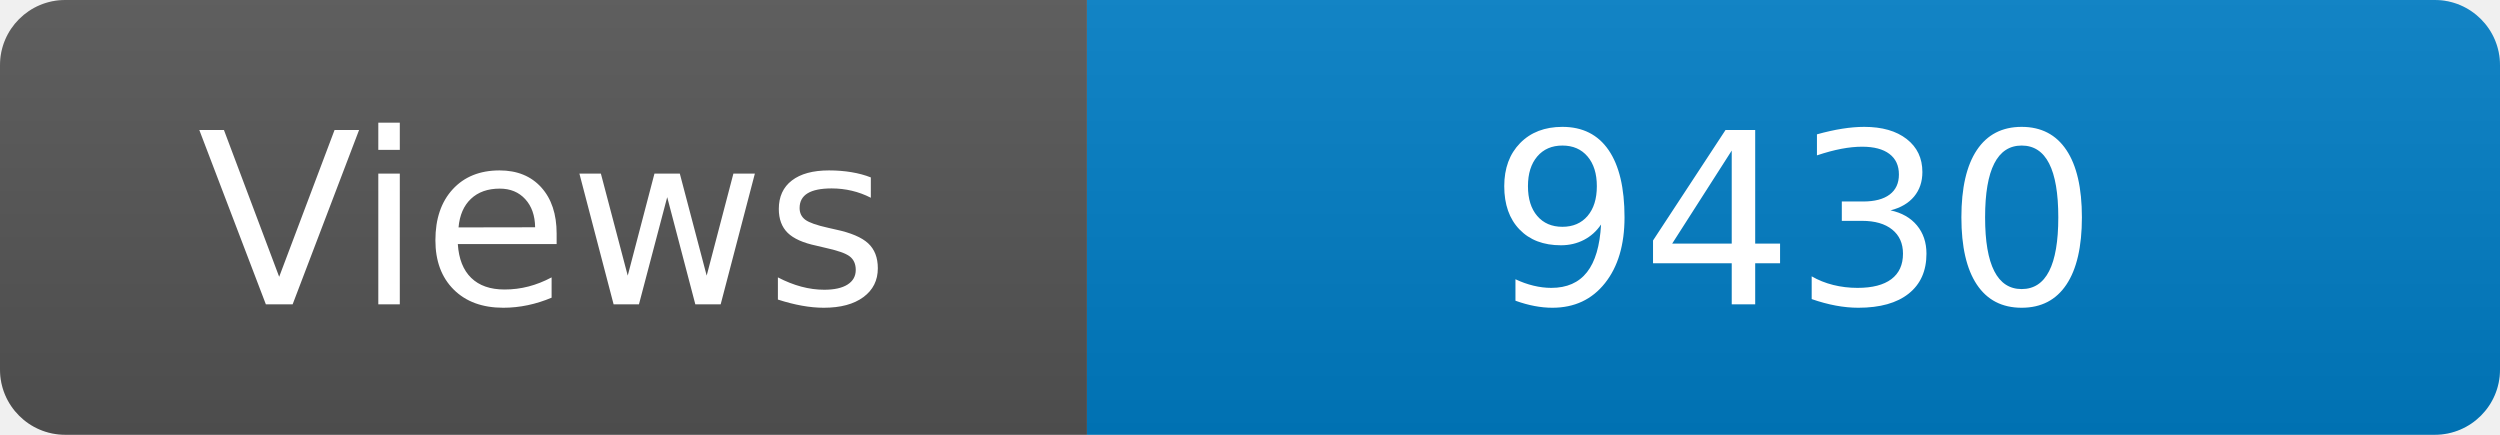
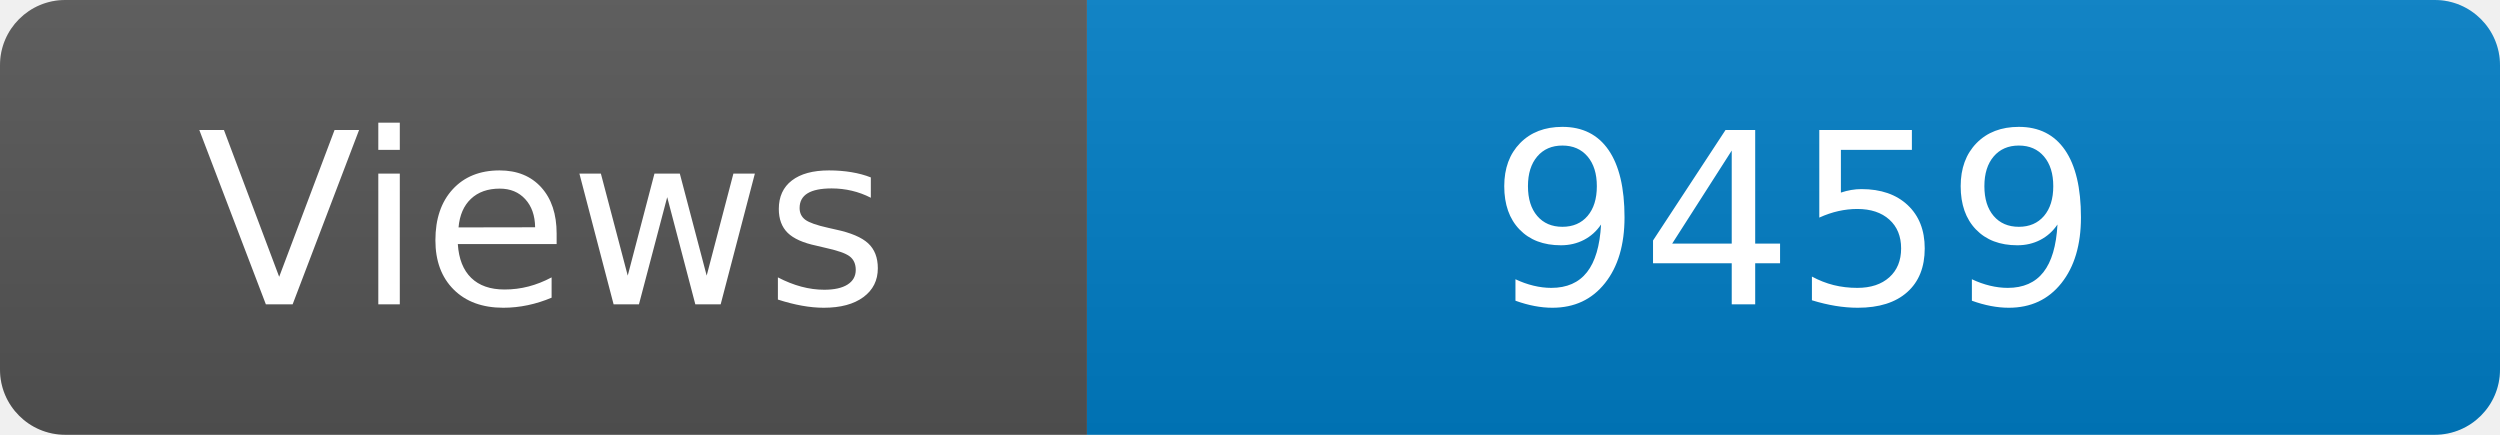
<svg xmlns="http://www.w3.org/2000/svg" width="115" height="20" role="img" aria-label="Maintained?: yes">
  <linearGradient id="s" x2="0" y2="100%">
    <stop offset="0" stop-color="#bbb" stop-opacity=".1" />
    <stop offset="1" stop-opacity=".1" />
  </linearGradient>
  <clipPath id="r">
    <rect width="115" height="20" rx="3" fill="#fff" />
  </clipPath>
  <g clip-path="url(#r)">
    <rect width="50" height="20" fill="#555" />
    <rect x="50" width="160" height="20" fill="#007ec6" />
    <rect width="115" height="20" fill="url(#s)" />
  </g>
  <g fill="#fff" text-anchor="middle" font-family="Verdana,Geneva,DejaVu Sans,sans-serif" font-size="110">
    <text x="250" y="140" transform="scale(.1)" fill="#fff">Views</text>
-     <text x="825" y="140" transform="scale(.1)" fill="#fff">9430</text>
+     <text x="825" y="140" transform="scale(.1)" fill="#fff">9459</text>
  </g>
</svg>
